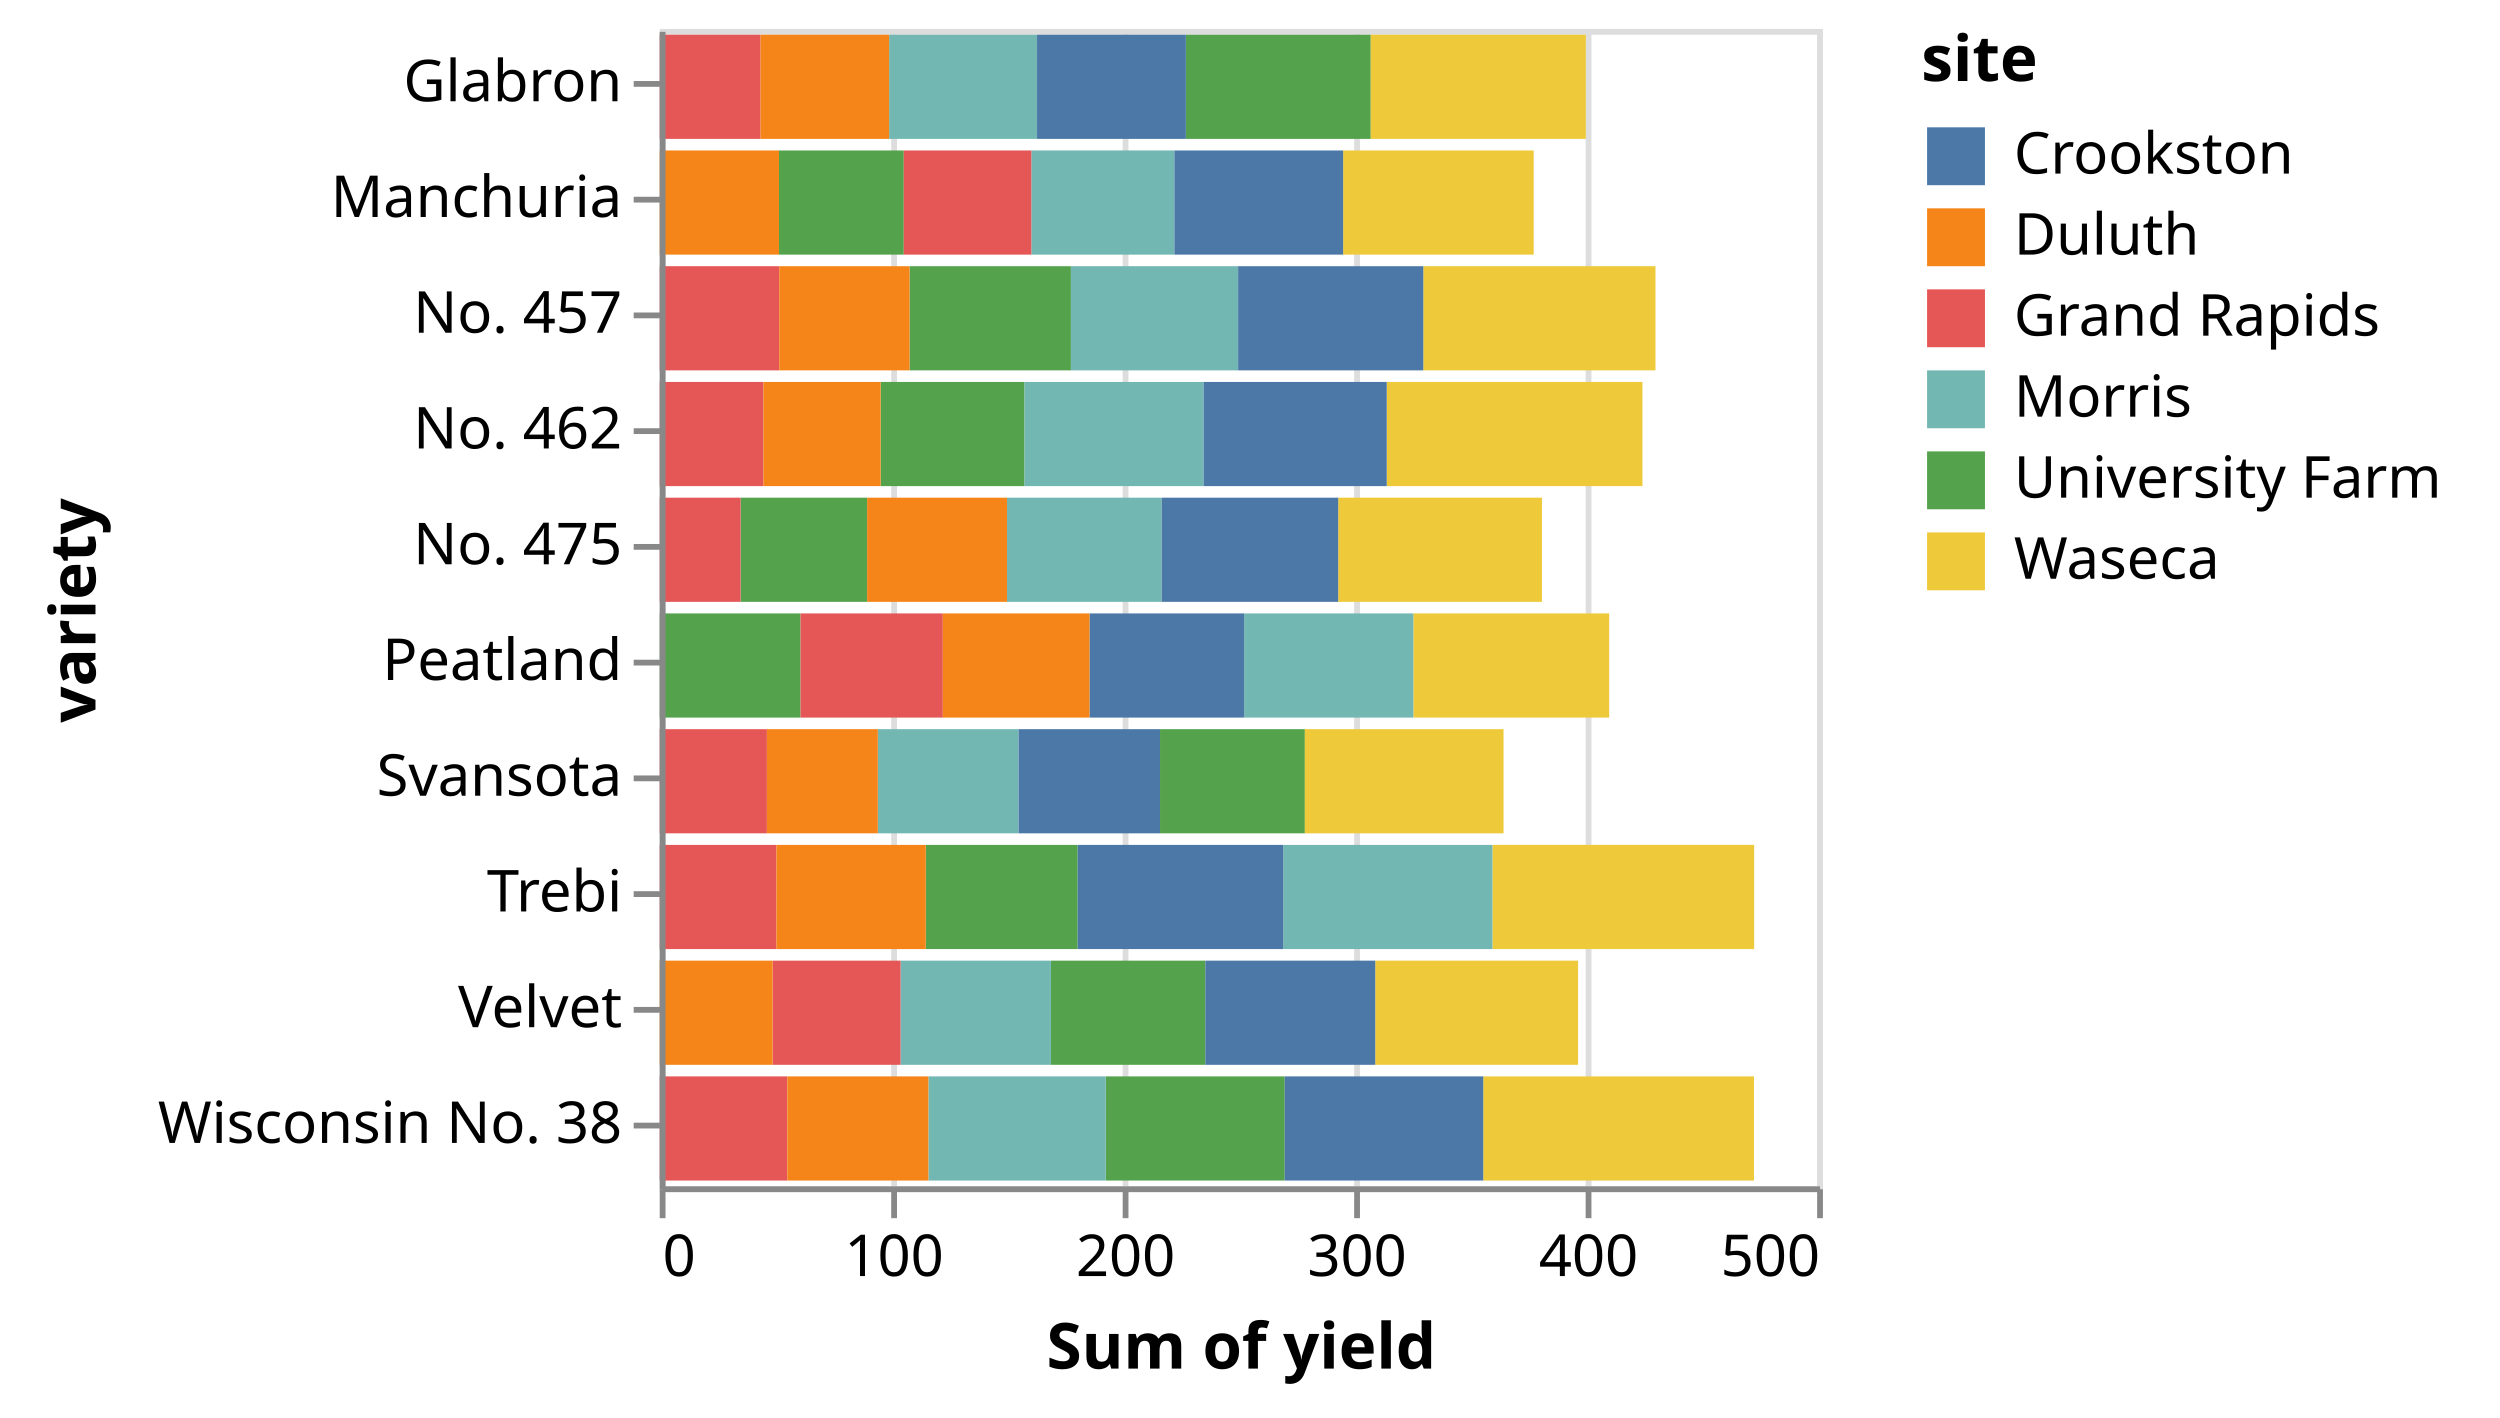
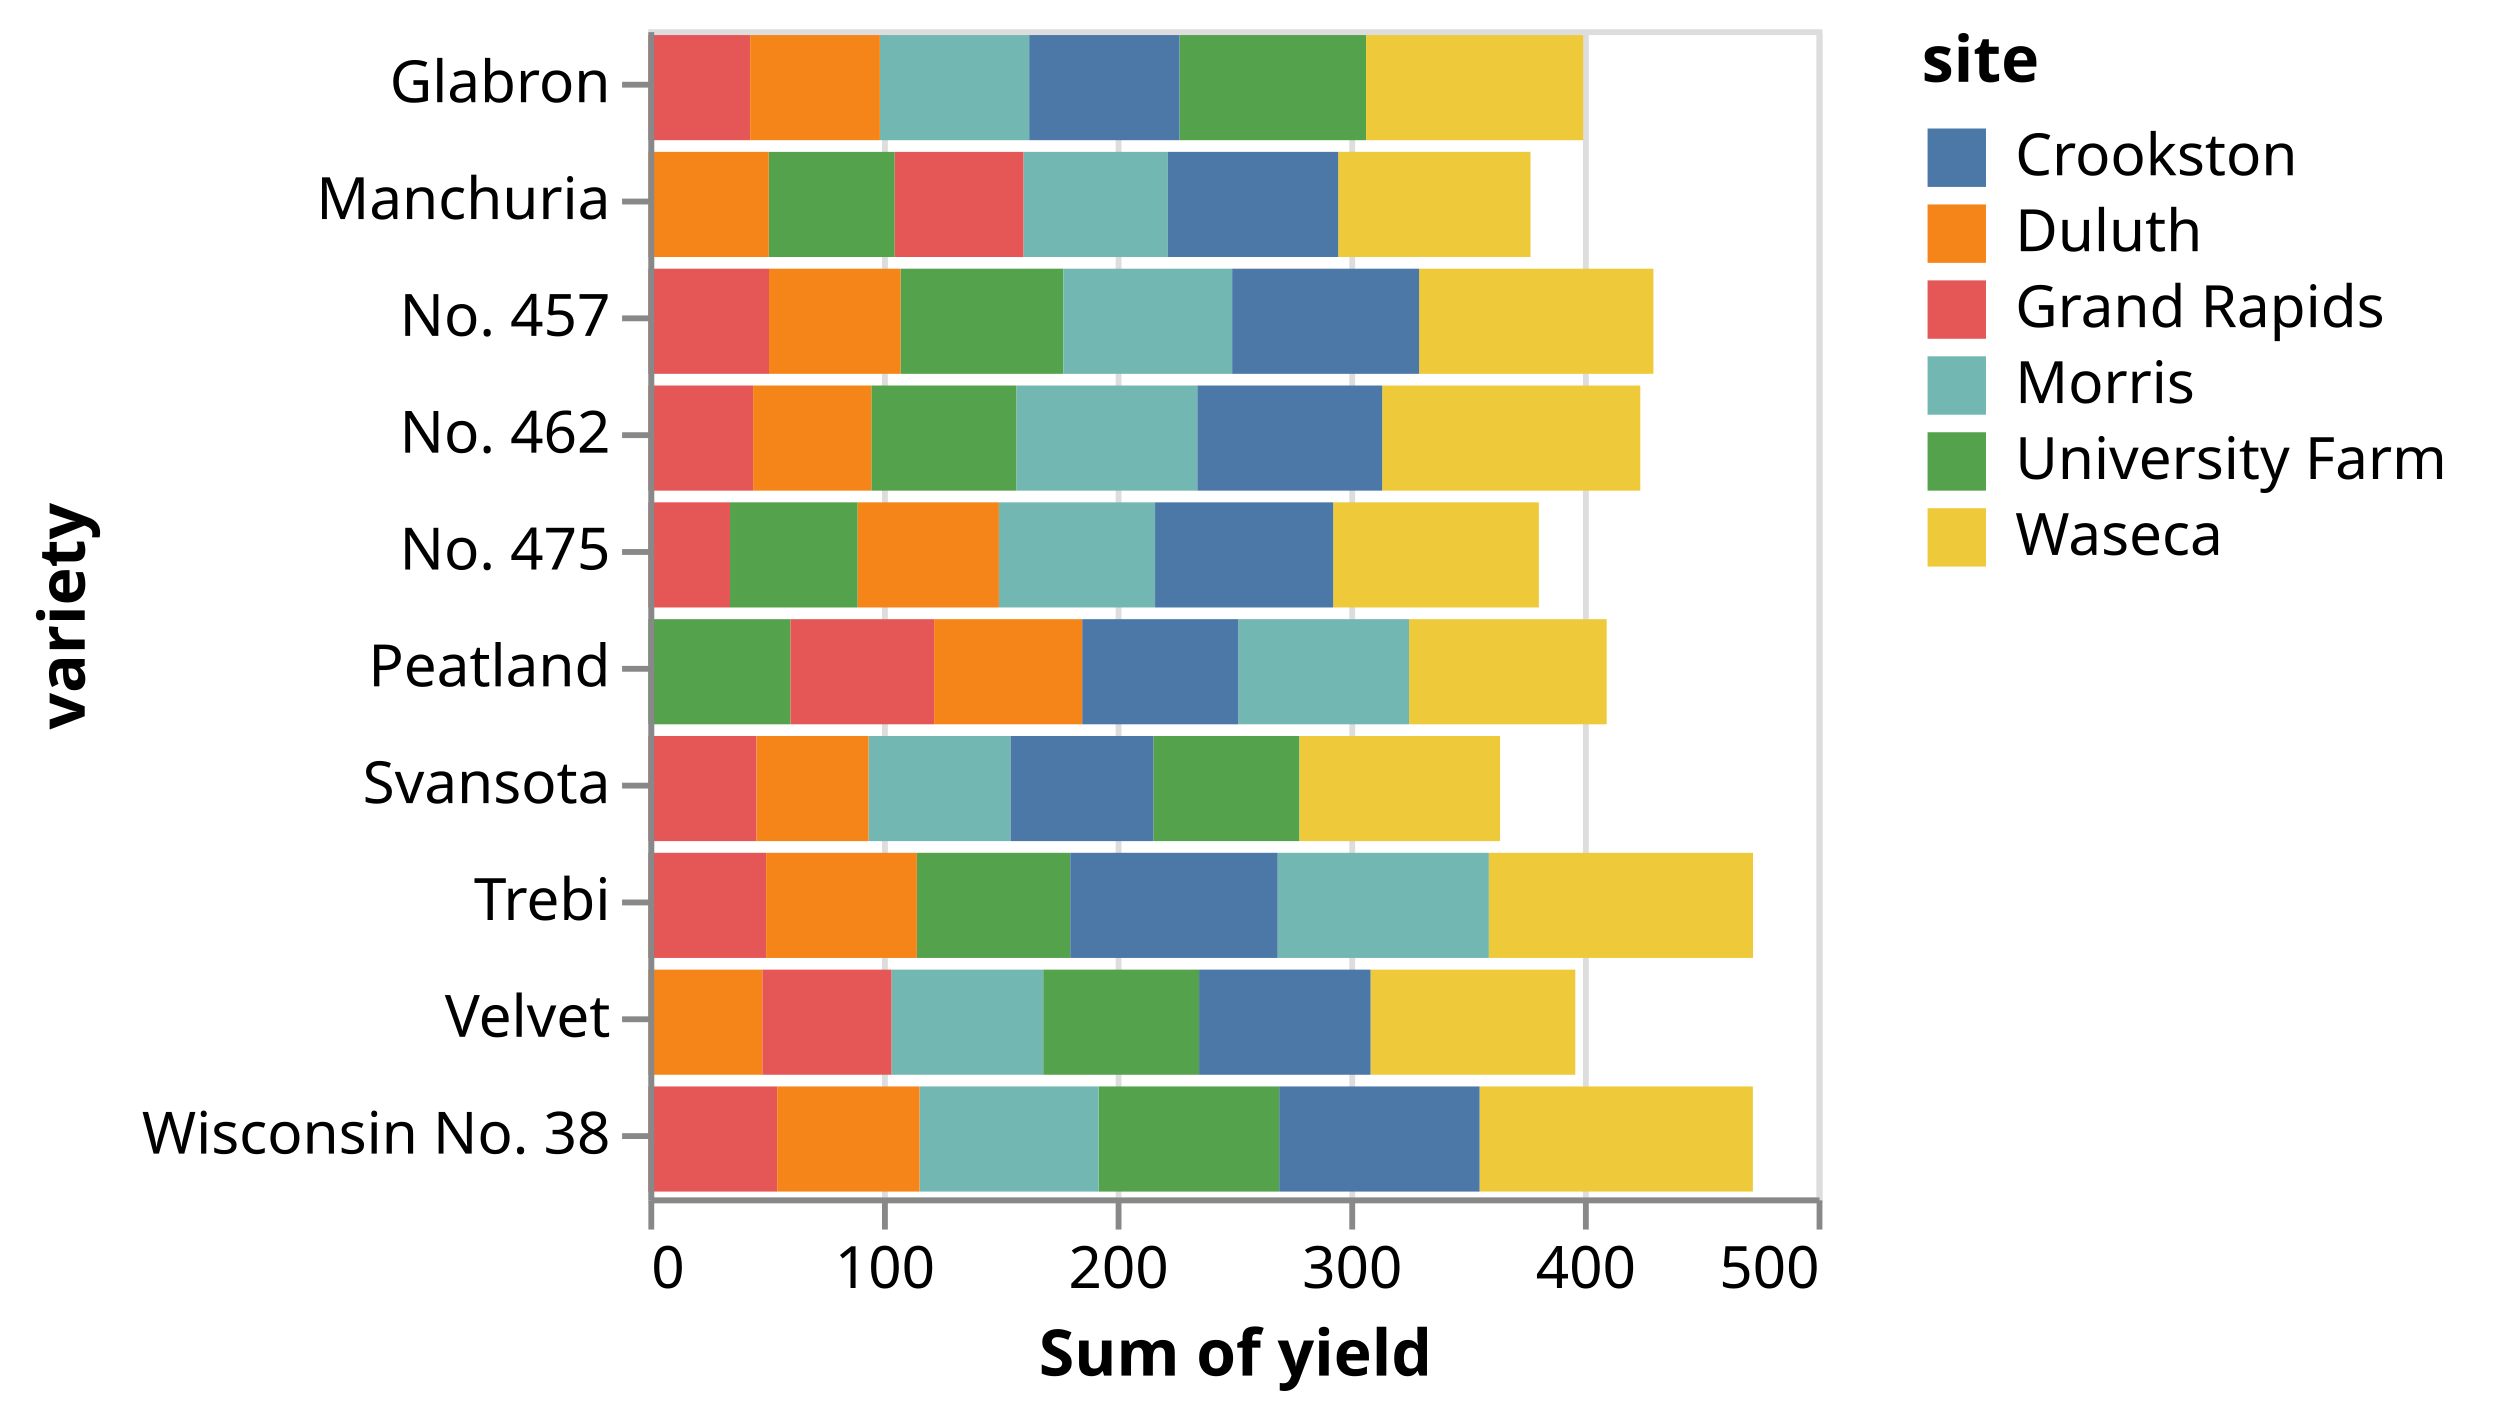
- <svg xmlns="http://www.w3.org/2000/svg" class="marks" width="432" height="245" viewBox="0 0 432 245" version="1.1">
-   <g transform="translate(114,5)">
+ <svg xmlns="http://www.w3.org/2000/svg" class="marks" width="428" height="242" viewBox="0 0 428 242" version="1.1">
+   <g transform="translate(111,5)">
    <g class="mark-group role-frame root">
      <g transform="translate(0,0)">
        <path class="background" d="M0.5,0.5h200v200h-200Z" style="fill: none; stroke: #ddd;" />
        <g>
          <g class="mark-group role-axis">
            <g transform="translate(0.5,200.5)">
              <path class="background" d="M0,0h0v0h0Z" style="pointer-events: none; fill: none;" />
              <g>
                <g class="mark-rule role-axis-grid" style="pointer-events: none;">
                  <line transform="translate(0,0)" x2="0" y2="-200" style="fill: none; stroke: #ddd; stroke-width: 1; opacity: 1;" />
                  <line transform="translate(40,0)" x2="0" y2="-200" style="fill: none; stroke: #ddd; stroke-width: 1; opacity: 1;" />
                  <line transform="translate(80,0)" x2="0" y2="-200" style="fill: none; stroke: #ddd; stroke-width: 1; opacity: 1;" />
                  <line transform="translate(120,0)" x2="0" y2="-200" style="fill: none; stroke: #ddd; stroke-width: 1; opacity: 1;" />
                  <line transform="translate(160,0)" x2="0" y2="-200" style="fill: none; stroke: #ddd; stroke-width: 1; opacity: 1;" />
                  <line transform="translate(200,0)" x2="0" y2="-200" style="fill: none; stroke: #ddd; stroke-width: 1; opacity: 1;" />
                </g>
              </g>
            </g>
          </g>
          <g class="mark-rect role-mark marks">
            <path d="M20.613,21h21.56v18h-21.56Z" style="fill: #54a24b;" />
            <path d="M118.093,21h32.933v18h-32.933Z" style="fill: #eeca3b;" />
            <path d="M64.213,21h24.72v18h-24.72Z" style="fill: #72b7b2;" />
            <path d="M88.933,21h29.16v18h-29.16Z" style="fill: #4c78a8;" />
            <path d="M42.173,21h22.04v18h-22.04Z" style="fill: #e45756;" />
            <path d="M0,21h20.613v18h-20.613Z" style="fill: #f58518;" />
            <path d="M90.92,1h31.947v18h-31.947Z" style="fill: #54a24b;" />
            <path d="M122.867,1h37.173v18h-37.173Z" style="fill: #eeca3b;" />
            <path d="M39.64,1h25.56v18h-25.56Z" style="fill: #72b7b2;" />
            <path d="M65.2,1h25.72v18h-25.72Z" style="fill: #4c78a8;" />
            <path d="M0,1h17.427v18h-17.427Z" style="fill: #e45756;" />
            <path d="M17.427,1h22.213v18h-22.213Z" style="fill: #f58518;" />
            <path d="M86.453,121h25.027v18h-25.027Z" style="fill: #54a24b;" />
            <path d="M111.48,121h34.333v18h-34.333Z" style="fill: #eeca3b;" />
            <path d="M37.693,121h24.32v18h-24.32Z" style="fill: #72b7b2;" />
            <path d="M62.013,121h24.44v18h-24.44Z" style="fill: #4c78a8;" />
            <path d="M0,121h18.52v18h-18.52Z" style="fill: #e45756;" />
            <path d="M18.52,121h19.173v18h-19.173Z" style="fill: #f58518;" />
            <path d="M67.6,161h26.68v18h-26.68Z" style="fill: #54a24b;" />
            <path d="M123.64,161h35.053v18h-35.053Z" style="fill: #eeca3b;" />
            <path d="M41.613,161h25.987v18h-25.987Z" style="fill: #72b7b2;" />
            <path d="M94.28,161h29.36v18h-29.36Z" style="fill: #4c78a8;" />
            <path d="M19.507,161h22.107v18h-22.107Z" style="fill: #e45756;" />
            <path d="M0,161h19.507v18h-19.507Z" style="fill: #f58518;" />
            <path d="M45.973,141h26.253v18h-26.253Z" style="fill: #54a24b;" />
            <path d="M143.893,141h45.227v18h-45.227Z" style="fill: #eeca3b;" />
            <path d="M107.733,141h36.16v18h-36.16Z" style="fill: #72b7b2;" />
            <path d="M72.227,141h35.507v18h-35.507Z" style="fill: #4c78a8;" />
            <path d="M0,141h20.16v18h-20.16Z" style="fill: #e45756;" />
            <path d="M20.16,141h25.813v18h-25.813Z" style="fill: #f58518;" />
            <path d="M43.173,41h27.88v18h-27.88Z" style="fill: #54a24b;" />
            <path d="M131.947,41h40.12v18h-40.12Z" style="fill: #eeca3b;" />
            <path d="M71.053,41h28.893v18h-28.893Z" style="fill: #72b7b2;" />
            <path d="M99.947,41h32v18h-32Z" style="fill: #4c78a8;" />
            <path d="M0,41h20.653v18h-20.653Z" style="fill: #e45756;" />
            <path d="M20.653,41h22.52v18h-22.52Z" style="fill: #f58518;" />
            <path d="M38.173,61h24.867v18h-24.867Z" style="fill: #54a24b;" />
            <path d="M125.627,61h44.187v18h-44.187Z" style="fill: #eeca3b;" />
            <path d="M63.04,61h30.947v18h-30.947Z" style="fill: #72b7b2;" />
            <path d="M93.987,61h31.64v18h-31.64Z" style="fill: #4c78a8;" />
            <path d="M0,61h17.933v18h-17.933Z" style="fill: #e45756;" />
            <path d="M17.933,61h20.24v18h-20.24Z" style="fill: #f58518;" />
            <path d="M0,101h24.333v18h-24.333Z" style="fill: #54a24b;" />
            <path d="M130.227,101h33.84v18h-33.84Z" style="fill: #eeca3b;" />
            <path d="M101,101h29.227v18h-29.227Z" style="fill: #72b7b2;" />
            <path d="M74.267,101h26.733v18h-26.733Z" style="fill: #4c78a8;" />
            <path d="M24.333,101h24.587v18h-24.587Z" style="fill: #e45756;" />
            <path d="M48.92,101h25.347v18h-25.347Z" style="fill: #f58518;" />
            <path d="M13.973,81h21.867v18h-21.867Z" style="fill: #54a24b;" />
            <path d="M117.24,81h35.213v18h-35.213Z" style="fill: #eeca3b;" />
            <path d="M60.013,81h26.733v18h-26.733Z" style="fill: #72b7b2;" />
            <path d="M86.747,81h30.493v18h-30.493Z" style="fill: #4c78a8;" />
            <path d="M0,81h13.973v18h-13.973Z" style="fill: #e45756;" />
            <path d="M35.84,81h24.173v18h-24.173Z" style="fill: #f58518;" />
            <path d="M77.08,181h30.92v18h-30.92Z" style="fill: #54a24b;" />
            <path d="M142.307,181h46.787v18h-46.787Z" style="fill: #eeca3b;" />
            <path d="M46.427,181h30.653v18h-30.653Z" style="fill: #72b7b2;" />
            <path d="M108,181h34.307v18h-34.307Z" style="fill: #4c78a8;" />
            <path d="M0,181h22.053v18h-22.053Z" style="fill: #e45756;" />
            <path d="M22.053,181h24.373v18h-24.373Z" style="fill: #f58518;" />
          </g>
          <g class="mark-group role-legend">
            <g transform="translate(218,0)">
-               <path class="background" d="M0,0h95v98h-95Z" style="pointer-events: none; fill: none;" />
+               <path class="background" d="M0,0h94v92h-94Z" style="pointer-events: none; fill: none;" />
              <g>
                <g class="mark-group role-legend-entry">
                  <g transform="translate(0,16)">
                    <path class="background" d="M0,0h0v0h0Z" style="pointer-events: none; fill: none;" />
                    <g>
                      <g class="mark-group role-scope">
                        <g transform="translate(0,0)">
-                           <path class="background" d="M0,0h95v12h-95Z" style="pointer-events: none; fill: none; opacity: 1;" />
+                           <path class="background" d="M0,0h94v11h-94Z" style="pointer-events: none; fill: none; opacity: 1;" />
                          <g>
                            <g class="mark-symbol role-legend-symbol" style="pointer-events: none;">
                              <path transform="translate(6,6)" d="M-5,-5h10v10h-10Z" style="fill: #4c78a8; stroke-width: 1.5; opacity: 1;" />
                            </g>
                            <g class="mark-text role-legend-label" style="pointer-events: none;">
                              <text text-anchor="start" transform="translate(16,9)" style="font-family: sans-serif; font-size: 10px; fill: #000; opacity: 1;">Crookston</text>
                            </g>
                          </g>
                        </g>
-                         <g transform="translate(0,14)">
-                           <path class="background" d="M0,0h95v12h-95Z" style="pointer-events: none; fill: none; opacity: 1;" />
+                         <g transform="translate(0,13)">
+                           <path class="background" d="M0,0h94v11h-94Z" style="pointer-events: none; fill: none; opacity: 1;" />
                          <g>
                            <g class="mark-symbol role-legend-symbol" style="pointer-events: none;">
                              <path transform="translate(6,6)" d="M-5,-5h10v10h-10Z" style="fill: #f58518; stroke-width: 1.5; opacity: 1;" />
                            </g>
                            <g class="mark-text role-legend-label" style="pointer-events: none;">
                              <text text-anchor="start" transform="translate(16,9)" style="font-family: sans-serif; font-size: 10px; fill: #000; opacity: 1;">Duluth</text>
                            </g>
                          </g>
                        </g>
-                         <g transform="translate(0,28)">
-                           <path class="background" d="M0,0h95v12h-95Z" style="pointer-events: none; fill: none; opacity: 1;" />
+                         <g transform="translate(0,26)">
+                           <path class="background" d="M0,0h94v11h-94Z" style="pointer-events: none; fill: none; opacity: 1;" />
                          <g>
                            <g class="mark-symbol role-legend-symbol" style="pointer-events: none;">
                              <path transform="translate(6,6)" d="M-5,-5h10v10h-10Z" style="fill: #e45756; stroke-width: 1.5; opacity: 1;" />
                            </g>
                            <g class="mark-text role-legend-label" style="pointer-events: none;">
                              <text text-anchor="start" transform="translate(16,9)" style="font-family: sans-serif; font-size: 10px; fill: #000; opacity: 1;">Grand Rapids</text>
                            </g>
                          </g>
                        </g>
-                         <g transform="translate(0,42)">
-                           <path class="background" d="M0,0h95v12h-95Z" style="pointer-events: none; fill: none; opacity: 1;" />
+                         <g transform="translate(0,39)">
+                           <path class="background" d="M0,0h94v11h-94Z" style="pointer-events: none; fill: none; opacity: 1;" />
                          <g>
                            <g class="mark-symbol role-legend-symbol" style="pointer-events: none;">
                              <path transform="translate(6,6)" d="M-5,-5h10v10h-10Z" style="fill: #72b7b2; stroke-width: 1.5; opacity: 1;" />
                            </g>
                            <g class="mark-text role-legend-label" style="pointer-events: none;">
                              <text text-anchor="start" transform="translate(16,9)" style="font-family: sans-serif; font-size: 10px; fill: #000; opacity: 1;">Morris</text>
                            </g>
                          </g>
                        </g>
-                         <g transform="translate(0,56)">
-                           <path class="background" d="M0,0h95v12h-95Z" style="pointer-events: none; fill: none; opacity: 1;" />
+                         <g transform="translate(0,52)">
+                           <path class="background" d="M0,0h94v11h-94Z" style="pointer-events: none; fill: none; opacity: 1;" />
                          <g>
                            <g class="mark-symbol role-legend-symbol" style="pointer-events: none;">
                              <path transform="translate(6,6)" d="M-5,-5h10v10h-10Z" style="fill: #54a24b; stroke-width: 1.5; opacity: 1;" />
                            </g>
                            <g class="mark-text role-legend-label" style="pointer-events: none;">
                              <text text-anchor="start" transform="translate(16,9)" style="font-family: sans-serif; font-size: 10px; fill: #000; opacity: 1;">University Farm</text>
                            </g>
                          </g>
                        </g>
-                         <g transform="translate(0,70)">
-                           <path class="background" d="M0,0h95v12h-95Z" style="pointer-events: none; fill: none; opacity: 1;" />
+                         <g transform="translate(0,65)">
+                           <path class="background" d="M0,0h94v11h-94Z" style="pointer-events: none; fill: none; opacity: 1;" />
                          <g>
                            <g class="mark-symbol role-legend-symbol" style="pointer-events: none;">
                              <path transform="translate(6,6)" d="M-5,-5h10v10h-10Z" style="fill: #eeca3b; stroke-width: 1.5; opacity: 1;" />
                            </g>
                            <g class="mark-text role-legend-label" style="pointer-events: none;">
                              <text text-anchor="start" transform="translate(16,9)" style="font-family: sans-serif; font-size: 10px; fill: #000; opacity: 1;">Waseca</text>
                            </g>
                          </g>
                        </g>
                      </g>
                    </g>
                  </g>
                </g>
                <g class="mark-text role-legend-title" style="pointer-events: none;">
                  <text text-anchor="start" transform="translate(0,9)" style="font-family: sans-serif; font-size: 11px; font-weight: bold; fill: #000; opacity: 1;">site</text>
                </g>
              </g>
            </g>
          </g>
          <g class="mark-group role-axis">
            <g transform="translate(0.5,200.5)">
              <path class="background" d="M0,0h0v0h0Z" style="pointer-events: none; fill: none;" />
              <g>
                <g class="mark-rule role-axis-tick" style="pointer-events: none;">
                  <line transform="translate(0,0)" x2="0" y2="5" style="fill: none; stroke: #888; stroke-width: 1; opacity: 1;" />
                  <line transform="translate(40,0)" x2="0" y2="5" style="fill: none; stroke: #888; stroke-width: 1; opacity: 1;" />
                  <line transform="translate(80,0)" x2="0" y2="5" style="fill: none; stroke: #888; stroke-width: 1; opacity: 1;" />
                  <line transform="translate(120,0)" x2="0" y2="5" style="fill: none; stroke: #888; stroke-width: 1; opacity: 1;" />
                  <line transform="translate(160,0)" x2="0" y2="5" style="fill: none; stroke: #888; stroke-width: 1; opacity: 1;" />
                  <line transform="translate(200,0)" x2="0" y2="5" style="fill: none; stroke: #888; stroke-width: 1; opacity: 1;" />
                </g>
                <g class="mark-text role-axis-label" style="pointer-events: none;">
                  <text text-anchor="start" transform="translate(0,15)" style="font-family: sans-serif; font-size: 10px; fill: #000; opacity: 1;">0</text>
                  <text text-anchor="middle" transform="translate(40,15)" style="font-family: sans-serif; font-size: 10px; fill: #000; opacity: 1;">100</text>
                  <text text-anchor="middle" transform="translate(80,15)" style="font-family: sans-serif; font-size: 10px; fill: #000; opacity: 1;">200</text>
                  <text text-anchor="middle" transform="translate(120,15)" style="font-family: sans-serif; font-size: 10px; fill: #000; opacity: 1;">300</text>
                  <text text-anchor="middle" transform="translate(160,15)" style="font-family: sans-serif; font-size: 10px; fill: #000; opacity: 1;">400</text>
                  <text text-anchor="end" transform="translate(200,15)" style="font-family: sans-serif; font-size: 10px; fill: #000; opacity: 1;">500</text>
                </g>
                <g class="mark-rule role-axis-domain" style="pointer-events: none;">
                  <line transform="translate(0,0)" x2="200" y2="0" style="fill: none; stroke: #888; stroke-width: 1; opacity: 1;" />
                </g>
                <g class="mark-text role-axis-title" style="pointer-events: none;">
-                   <text text-anchor="middle" transform="translate(100,31)" style="font-family: sans-serif; font-size: 11px; font-weight: bold; fill: #000; opacity: 1;">Sum of yield</text>
+                   <text text-anchor="middle" transform="translate(100,30)" style="font-family: sans-serif; font-size: 11px; font-weight: bold; fill: #000; opacity: 1;">Sum of yield</text>
                </g>
              </g>
            </g>
          </g>
          <g class="mark-group role-axis">
            <g transform="translate(0.5,0.5)">
              <path class="background" d="M0,0h0v0h0Z" style="pointer-events: none; fill: none;" />
              <g>
                <g class="mark-rule role-axis-tick" style="pointer-events: none;">
                  <line transform="translate(0,9)" x2="-5" y2="0" style="fill: none; stroke: #888; stroke-width: 1; opacity: 1;" />
                  <line transform="translate(0,29)" x2="-5" y2="0" style="fill: none; stroke: #888; stroke-width: 1; opacity: 1;" />
                  <line transform="translate(0,49)" x2="-5" y2="0" style="fill: none; stroke: #888; stroke-width: 1; opacity: 1;" />
                  <line transform="translate(0,69)" x2="-5" y2="0" style="fill: none; stroke: #888; stroke-width: 1; opacity: 1;" />
                  <line transform="translate(0,89)" x2="-5" y2="0" style="fill: none; stroke: #888; stroke-width: 1; opacity: 1;" />
                  <line transform="translate(0,109)" x2="-5" y2="0" style="fill: none; stroke: #888; stroke-width: 1; opacity: 1;" />
                  <line transform="translate(0,129)" x2="-5" y2="0" style="fill: none; stroke: #888; stroke-width: 1; opacity: 1;" />
                  <line transform="translate(0,149)" x2="-5" y2="0" style="fill: none; stroke: #888; stroke-width: 1; opacity: 1;" />
                  <line transform="translate(0,169)" x2="-5" y2="0" style="fill: none; stroke: #888; stroke-width: 1; opacity: 1;" />
                  <line transform="translate(0,189)" x2="-5" y2="0" style="fill: none; stroke: #888; stroke-width: 1; opacity: 1;" />
                </g>
                <g class="mark-text role-axis-label" style="pointer-events: none;">
                  <text text-anchor="end" transform="translate(-7,12)" style="font-family: sans-serif; font-size: 10px; fill: #000; opacity: 1;">Glabron</text>
                  <text text-anchor="end" transform="translate(-7,32)" style="font-family: sans-serif; font-size: 10px; fill: #000; opacity: 1;">Manchuria</text>
                  <text text-anchor="end" transform="translate(-7,52)" style="font-family: sans-serif; font-size: 10px; fill: #000; opacity: 1;">No. 457</text>
                  <text text-anchor="end" transform="translate(-7,72)" style="font-family: sans-serif; font-size: 10px; fill: #000; opacity: 1;">No. 462</text>
                  <text text-anchor="end" transform="translate(-7,92)" style="font-family: sans-serif; font-size: 10px; fill: #000; opacity: 1;">No. 475</text>
                  <text text-anchor="end" transform="translate(-7,112)" style="font-family: sans-serif; font-size: 10px; fill: #000; opacity: 1;">Peatland</text>
                  <text text-anchor="end" transform="translate(-7,132)" style="font-family: sans-serif; font-size: 10px; fill: #000; opacity: 1;">Svansota</text>
                  <text text-anchor="end" transform="translate(-7,152)" style="font-family: sans-serif; font-size: 10px; fill: #000; opacity: 1;">Trebi</text>
                  <text text-anchor="end" transform="translate(-7,172)" style="font-family: sans-serif; font-size: 10px; fill: #000; opacity: 1;">Velvet</text>
                  <text text-anchor="end" transform="translate(-7,192)" style="font-family: sans-serif; font-size: 10px; fill: #000; opacity: 1;">Wisconsin No. 38</text>
                </g>
                <g class="mark-rule role-axis-domain" style="pointer-events: none;">
                  <line transform="translate(0,0)" x2="0" y2="200" style="fill: none; stroke: #888; stroke-width: 1; opacity: 1;" />
                </g>
                <g class="mark-text role-axis-title" style="pointer-events: none;">
-                   <text text-anchor="middle" transform="translate(-96,100) rotate(-90) translate(0,-2)" style="font-family: sans-serif; font-size: 11px; font-weight: bold; fill: #000; opacity: 1;">variety</text>
+                   <text text-anchor="middle" transform="translate(-95,100) rotate(-90) translate(0,-2)" style="font-family: sans-serif; font-size: 11px; font-weight: bold; fill: #000; opacity: 1;">variety</text>
                </g>
              </g>
            </g>
          </g>
        </g>
      </g>
    </g>
  </g>
</svg>
